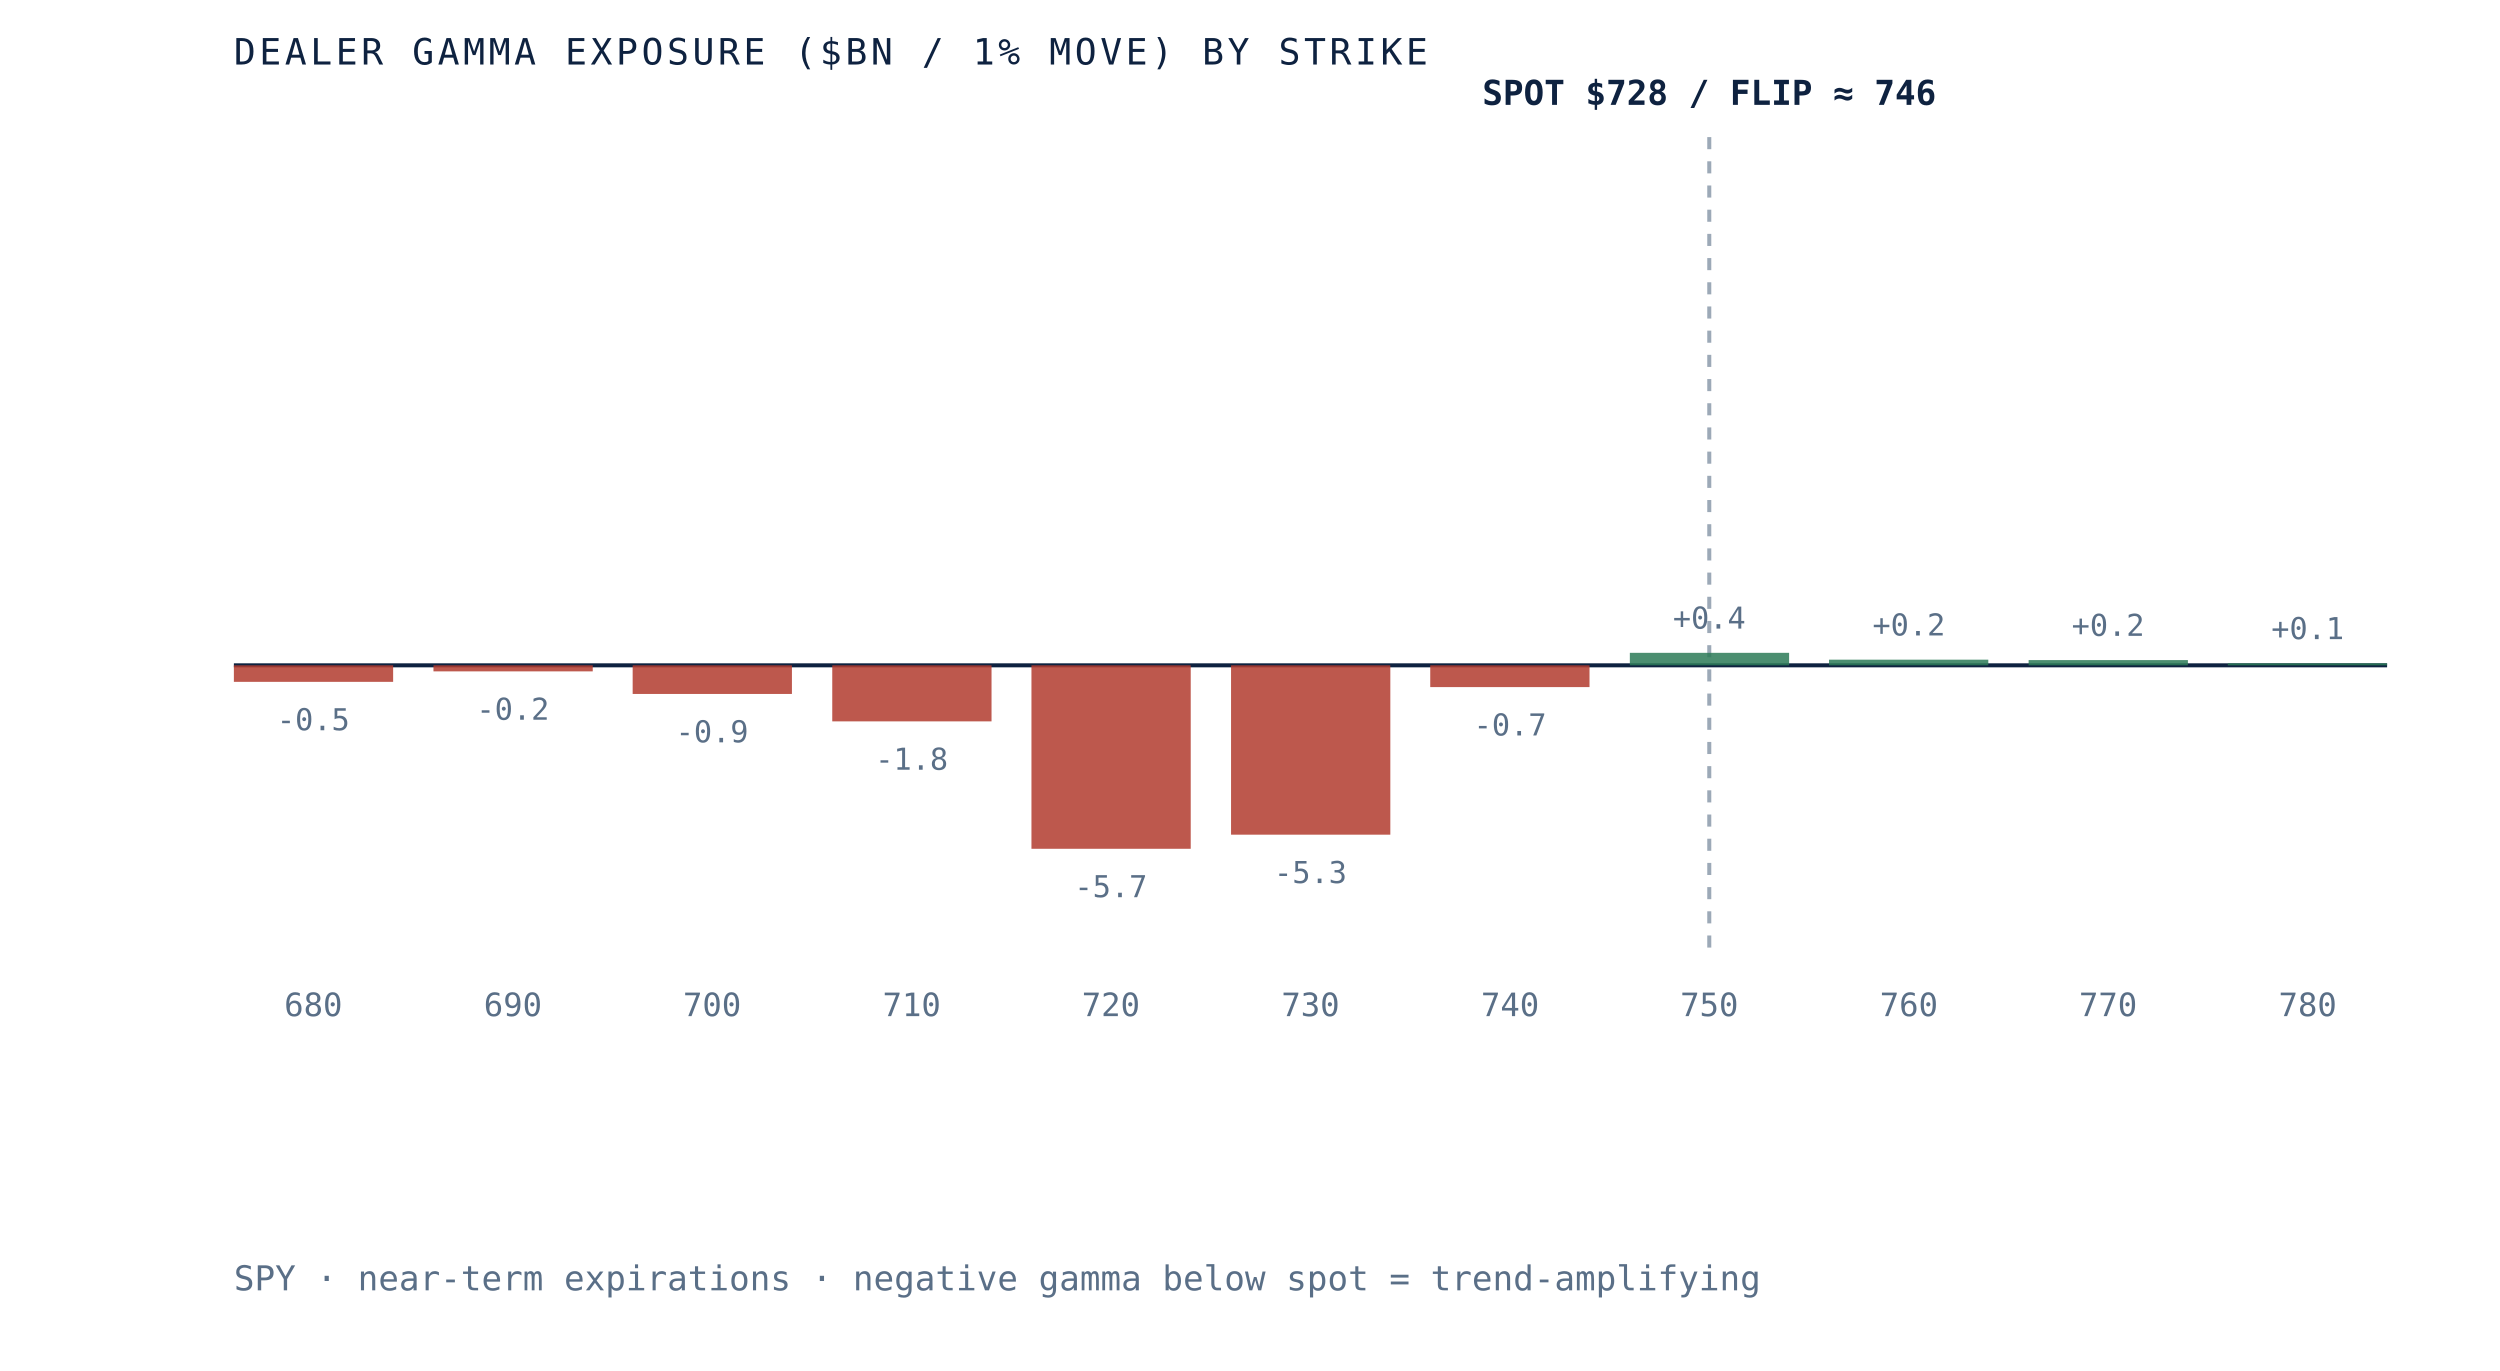
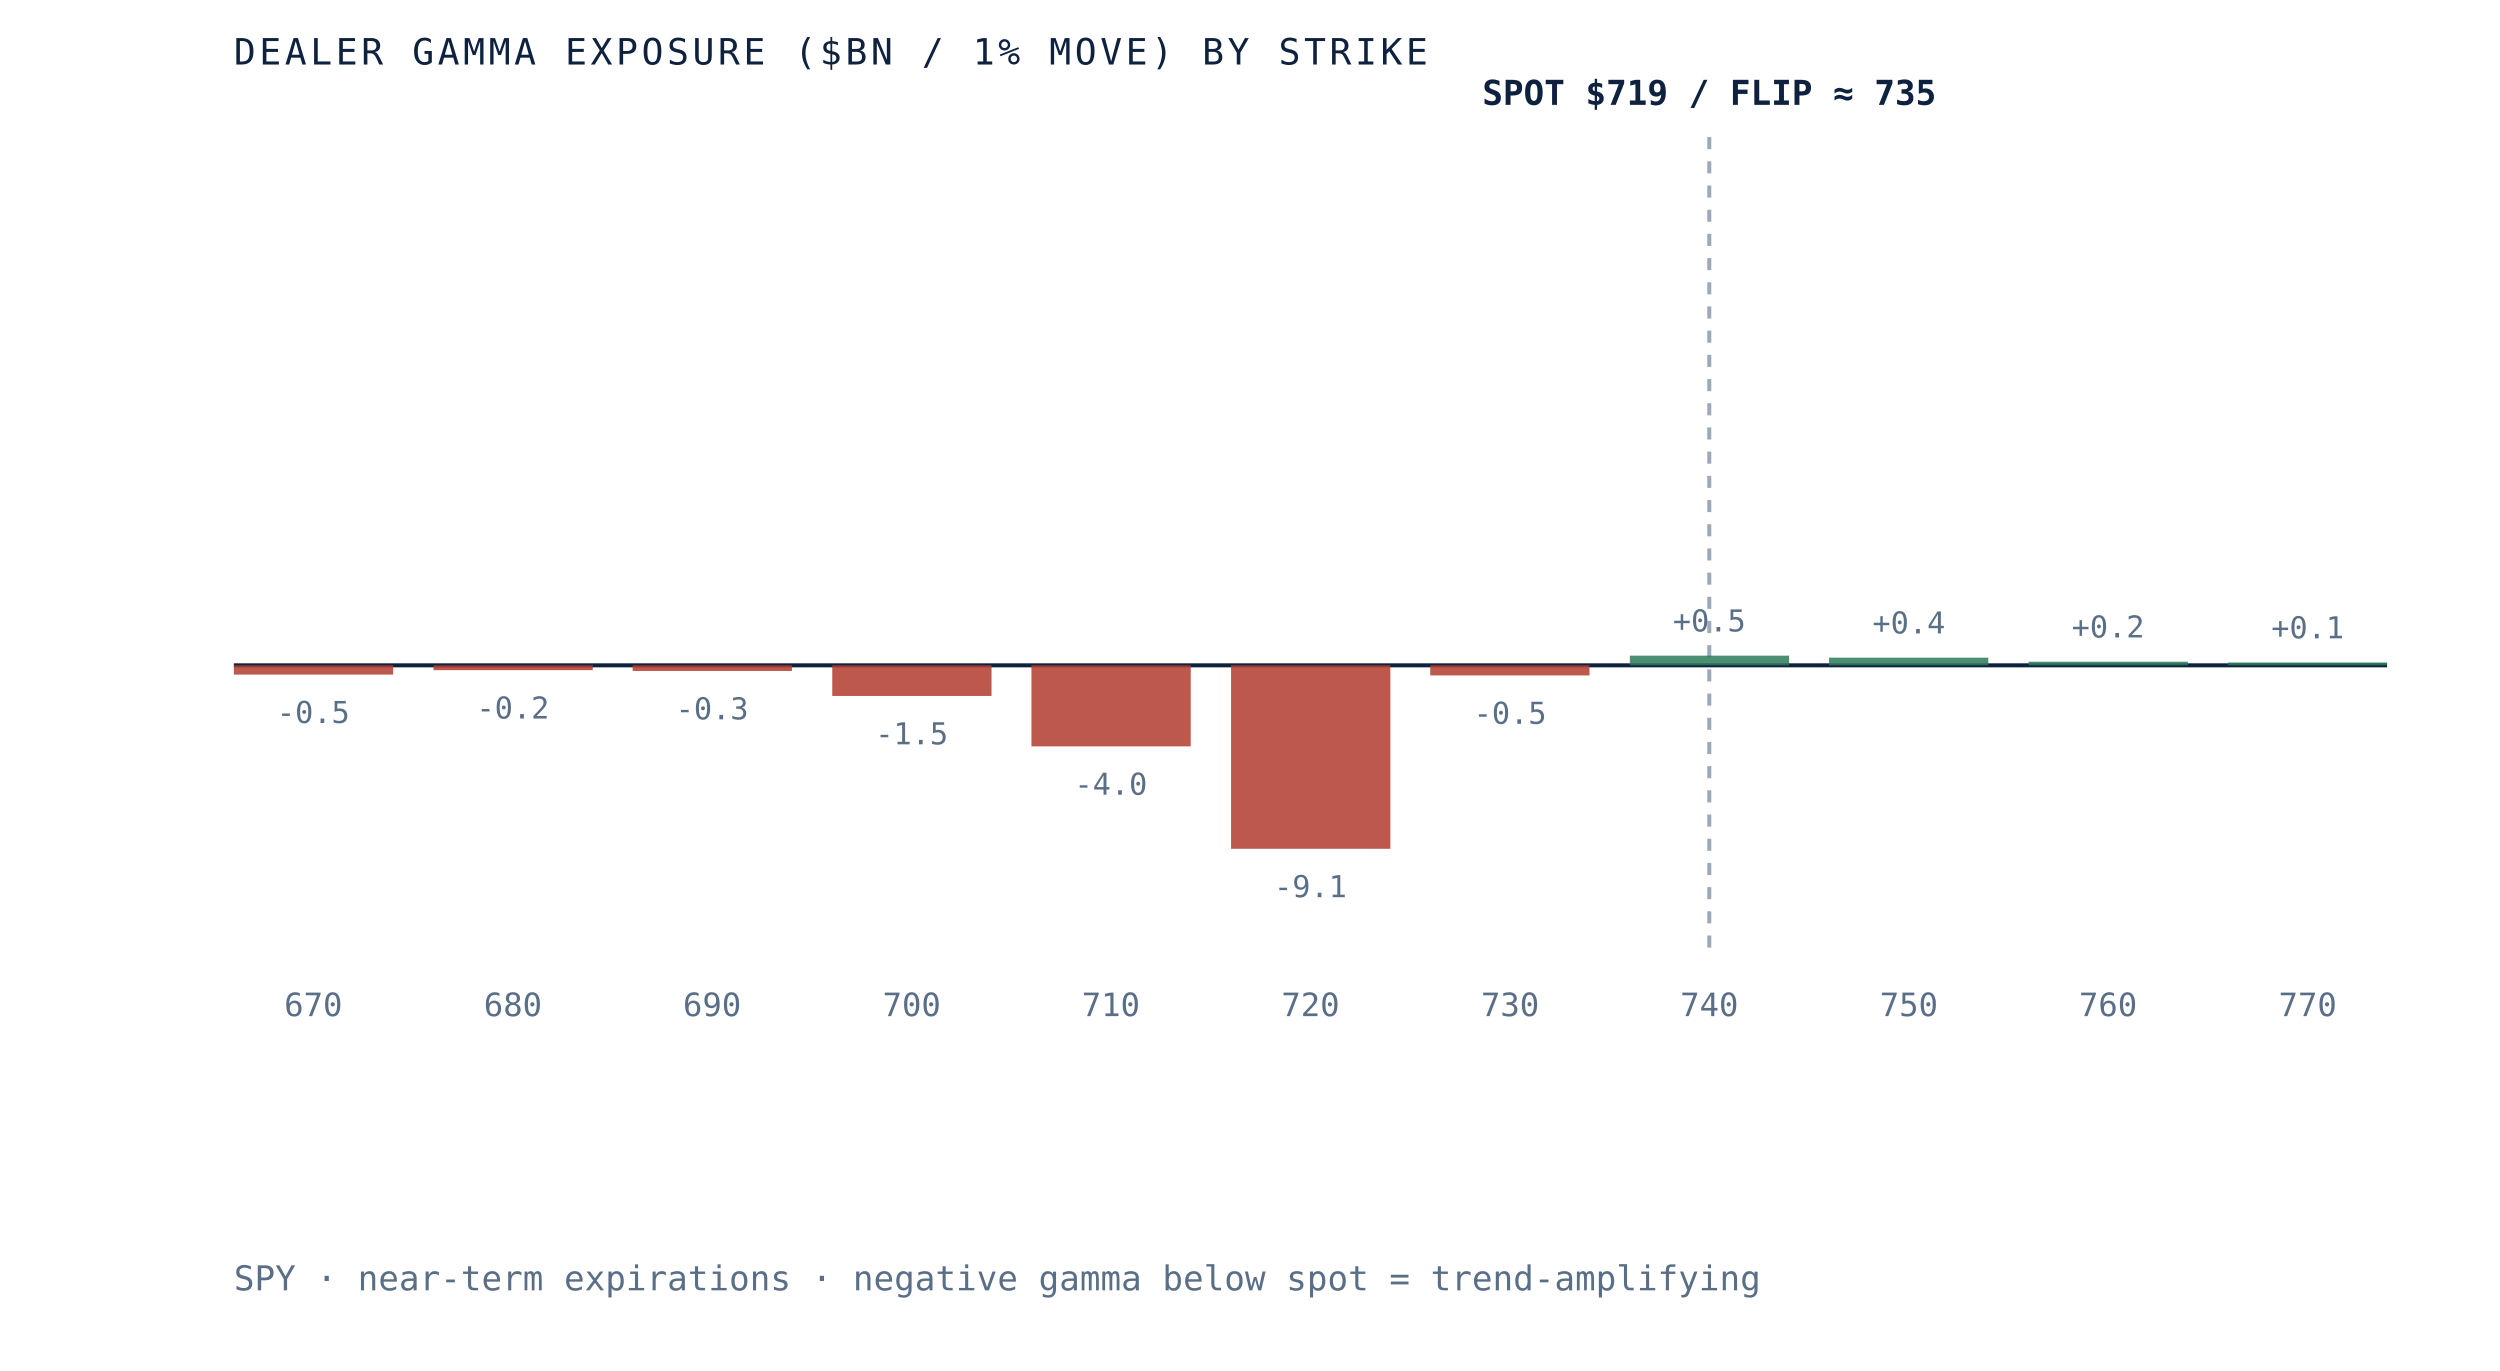
- <svg xmlns="http://www.w3.org/2000/svg" viewBox="0 0 620 340" role="img" aria-label="Dealer gamma exposure by strike for SPY, negative below spot and positive above, gamma flip near 746" preserveAspectRatio="xMidYMid meet" style="width:100%;height:auto;display:block">
+ <svg xmlns="http://www.w3.org/2000/svg" viewBox="0 0 620 340" role="img" aria-label="Dealer gamma exposure by strike for SPY, negative below spot and positive above, gamma flip near 735" preserveAspectRatio="xMidYMid meet" style="width:100%;height:auto;display:block">
  <rect x="0" y="0" width="620" height="340" fill="white" />
  <line x1="58" y1="165" x2="592" y2="165" stroke="#0e2240" stroke-width="1" />
  <line x1="423.9" y1="34" x2="423.9" y2="235" stroke="#5a6f87" stroke-width="1" stroke-dasharray="3 3" opacity="0.6" />
-   <rect x="58.0" y="165.0" width="39.5" height="4.1" fill="#b23b2e" opacity="0.85" />
-   <text x="77.7" y="181.1" text-anchor="middle" font-family="'JetBrains Mono', monospace" font-size="7.5" fill="#5a6f87">-0.5</text>
-   <text x="77.7" y="252" text-anchor="middle" font-family="'JetBrains Mono', monospace" font-size="8" fill="#5a6f87">680</text>
-   <rect x="107.5" y="165.0" width="39.5" height="1.5" fill="#b23b2e" opacity="0.85" />
-   <text x="127.2" y="178.5" text-anchor="middle" font-family="'JetBrains Mono', monospace" font-size="7.5" fill="#5a6f87">-0.2</text>
-   <text x="127.2" y="252" text-anchor="middle" font-family="'JetBrains Mono', monospace" font-size="8" fill="#5a6f87">690</text>
-   <rect x="156.9" y="165.0" width="39.5" height="7.1" fill="#b23b2e" opacity="0.85" />
-   <text x="176.6" y="184.1" text-anchor="middle" font-family="'JetBrains Mono', monospace" font-size="7.5" fill="#5a6f87">-0.9</text>
-   <text x="176.6" y="252" text-anchor="middle" font-family="'JetBrains Mono', monospace" font-size="8" fill="#5a6f87">700</text>
-   <rect x="206.4" y="165.0" width="39.5" height="13.9" fill="#b23b2e" opacity="0.85" />
-   <text x="226.1" y="190.9" text-anchor="middle" font-family="'JetBrains Mono', monospace" font-size="7.5" fill="#5a6f87">-1.8</text>
-   <text x="226.1" y="252" text-anchor="middle" font-family="'JetBrains Mono', monospace" font-size="8" fill="#5a6f87">710</text>
-   <rect x="255.8" y="165.0" width="39.5" height="45.5" fill="#b23b2e" opacity="0.85" />
-   <text x="275.5" y="222.5" text-anchor="middle" font-family="'JetBrains Mono', monospace" font-size="7.5" fill="#5a6f87">-5.7</text>
-   <text x="275.5" y="252" text-anchor="middle" font-family="'JetBrains Mono', monospace" font-size="8" fill="#5a6f87">720</text>
-   <rect x="305.3" y="165.0" width="39.5" height="42.0" fill="#b23b2e" opacity="0.85" />
-   <text x="325.0" y="219.0" text-anchor="middle" font-family="'JetBrains Mono', monospace" font-size="7.5" fill="#5a6f87">-5.3</text>
-   <text x="325.0" y="252" text-anchor="middle" font-family="'JetBrains Mono', monospace" font-size="8" fill="#5a6f87">730</text>
-   <rect x="354.7" y="165.0" width="39.5" height="5.4" fill="#b23b2e" opacity="0.85" />
-   <text x="374.5" y="182.4" text-anchor="middle" font-family="'JetBrains Mono', monospace" font-size="7.5" fill="#5a6f87">-0.7</text>
-   <text x="374.5" y="252" text-anchor="middle" font-family="'JetBrains Mono', monospace" font-size="8" fill="#5a6f87">740</text>
-   <rect x="404.2" y="161.9" width="39.5" height="3.1" fill="#2c7a57" opacity="0.85" />
-   <text x="423.9" y="155.9" text-anchor="middle" font-family="'JetBrains Mono', monospace" font-size="7.5" fill="#5a6f87">+0.4</text>
-   <text x="423.9" y="252" text-anchor="middle" font-family="'JetBrains Mono', monospace" font-size="8" fill="#5a6f87">750</text>
-   <rect x="453.6" y="163.6" width="39.5" height="1.4" fill="#2c7a57" opacity="0.85" />
-   <text x="473.4" y="157.6" text-anchor="middle" font-family="'JetBrains Mono', monospace" font-size="7.5" fill="#5a6f87">+0.2</text>
-   <text x="473.4" y="252" text-anchor="middle" font-family="'JetBrains Mono', monospace" font-size="8" fill="#5a6f87">760</text>
-   <rect x="503.1" y="163.7" width="39.5" height="1.3" fill="#2c7a57" opacity="0.85" />
-   <text x="522.8" y="157.7" text-anchor="middle" font-family="'JetBrains Mono', monospace" font-size="7.5" fill="#5a6f87">+0.2</text>
-   <text x="522.8" y="252" text-anchor="middle" font-family="'JetBrains Mono', monospace" font-size="8" fill="#5a6f87">770</text>
-   <rect x="552.5" y="164.5" width="39.5" height="0.5" fill="#2c7a57" opacity="0.85" />
-   <text x="572.3" y="158.5" text-anchor="middle" font-family="'JetBrains Mono', monospace" font-size="7.5" fill="#5a6f87">+0.1</text>
-   <text x="572.3" y="252" text-anchor="middle" font-family="'JetBrains Mono', monospace" font-size="8" fill="#5a6f87">780</text>
-   <text x="423.9" y="26" text-anchor="middle" font-family="'JetBrains Mono', monospace" font-size="8.5" font-weight="bold" fill="#0e2240">SPOT $728 / FLIP ≈ 746</text>
+   <rect x="58.0" y="165.0" width="39.5" height="2.3" fill="#b23b2e" opacity="0.85" />
+   <text x="77.7" y="179.3" text-anchor="middle" font-family="'JetBrains Mono', monospace" font-size="7.5" fill="#5a6f87">-0.5</text>
+   <text x="77.7" y="252" text-anchor="middle" font-family="'JetBrains Mono', monospace" font-size="8" fill="#5a6f87">670</text>
+   <rect x="107.5" y="165.0" width="39.5" height="1.2" fill="#b23b2e" opacity="0.85" />
+   <text x="127.2" y="178.2" text-anchor="middle" font-family="'JetBrains Mono', monospace" font-size="7.5" fill="#5a6f87">-0.2</text>
+   <text x="127.2" y="252" text-anchor="middle" font-family="'JetBrains Mono', monospace" font-size="8" fill="#5a6f87">680</text>
+   <rect x="156.9" y="165.0" width="39.5" height="1.4" fill="#b23b2e" opacity="0.85" />
+   <text x="176.6" y="178.4" text-anchor="middle" font-family="'JetBrains Mono', monospace" font-size="7.5" fill="#5a6f87">-0.3</text>
+   <text x="176.6" y="252" text-anchor="middle" font-family="'JetBrains Mono', monospace" font-size="8" fill="#5a6f87">690</text>
+   <rect x="206.4" y="165.0" width="39.5" height="7.6" fill="#b23b2e" opacity="0.85" />
+   <text x="226.1" y="184.6" text-anchor="middle" font-family="'JetBrains Mono', monospace" font-size="7.5" fill="#5a6f87">-1.5</text>
+   <text x="226.1" y="252" text-anchor="middle" font-family="'JetBrains Mono', monospace" font-size="8" fill="#5a6f87">700</text>
+   <rect x="255.8" y="165.0" width="39.5" height="20.1" fill="#b23b2e" opacity="0.85" />
+   <text x="275.5" y="197.1" text-anchor="middle" font-family="'JetBrains Mono', monospace" font-size="7.5" fill="#5a6f87">-4.0</text>
+   <text x="275.5" y="252" text-anchor="middle" font-family="'JetBrains Mono', monospace" font-size="8" fill="#5a6f87">710</text>
+   <rect x="305.3" y="165.0" width="39.5" height="45.5" fill="#b23b2e" opacity="0.85" />
+   <text x="325.0" y="222.5" text-anchor="middle" font-family="'JetBrains Mono', monospace" font-size="7.5" fill="#5a6f87">-9.1</text>
+   <text x="325.0" y="252" text-anchor="middle" font-family="'JetBrains Mono', monospace" font-size="8" fill="#5a6f87">720</text>
+   <rect x="354.7" y="165.0" width="39.5" height="2.5" fill="#b23b2e" opacity="0.85" />
+   <text x="374.5" y="179.5" text-anchor="middle" font-family="'JetBrains Mono', monospace" font-size="7.5" fill="#5a6f87">-0.5</text>
+   <text x="374.5" y="252" text-anchor="middle" font-family="'JetBrains Mono', monospace" font-size="8" fill="#5a6f87">730</text>
+   <rect x="404.2" y="162.6" width="39.5" height="2.4" fill="#2c7a57" opacity="0.85" />
+   <text x="423.9" y="156.6" text-anchor="middle" font-family="'JetBrains Mono', monospace" font-size="7.5" fill="#5a6f87">+0.5</text>
+   <text x="423.9" y="252" text-anchor="middle" font-family="'JetBrains Mono', monospace" font-size="8" fill="#5a6f87">740</text>
+   <rect x="453.6" y="163.1" width="39.5" height="1.9" fill="#2c7a57" opacity="0.85" />
+   <text x="473.4" y="157.1" text-anchor="middle" font-family="'JetBrains Mono', monospace" font-size="7.5" fill="#5a6f87">+0.4</text>
+   <text x="473.4" y="252" text-anchor="middle" font-family="'JetBrains Mono', monospace" font-size="8" fill="#5a6f87">750</text>
+   <rect x="503.1" y="164.1" width="39.5" height="0.9" fill="#2c7a57" opacity="0.85" />
+   <text x="522.8" y="158.1" text-anchor="middle" font-family="'JetBrains Mono', monospace" font-size="7.5" fill="#5a6f87">+0.2</text>
+   <text x="522.8" y="252" text-anchor="middle" font-family="'JetBrains Mono', monospace" font-size="8" fill="#5a6f87">760</text>
+   <rect x="552.5" y="164.3" width="39.5" height="0.7" fill="#2c7a57" opacity="0.85" />
+   <text x="572.3" y="158.3" text-anchor="middle" font-family="'JetBrains Mono', monospace" font-size="7.5" fill="#5a6f87">+0.1</text>
+   <text x="572.3" y="252" text-anchor="middle" font-family="'JetBrains Mono', monospace" font-size="8" fill="#5a6f87">770</text>
+   <text x="423.9" y="26" text-anchor="middle" font-family="'JetBrains Mono', monospace" font-size="8.5" font-weight="bold" fill="#0e2240">SPOT $719 / FLIP ≈ 735</text>
  <text x="58" y="16" font-family="'JetBrains Mono', monospace" font-size="9" letter-spacing="0.1em" fill="#0e2240">DEALER GAMMA EXPOSURE ($BN / 1% MOVE) BY STRIKE</text>
  <text x="58" y="320" font-family="'JetBrains Mono', monospace" font-size="8.5" fill="#5a6f87">SPY · near-term expirations · negative gamma below spot = trend-amplifying</text>
</svg>
